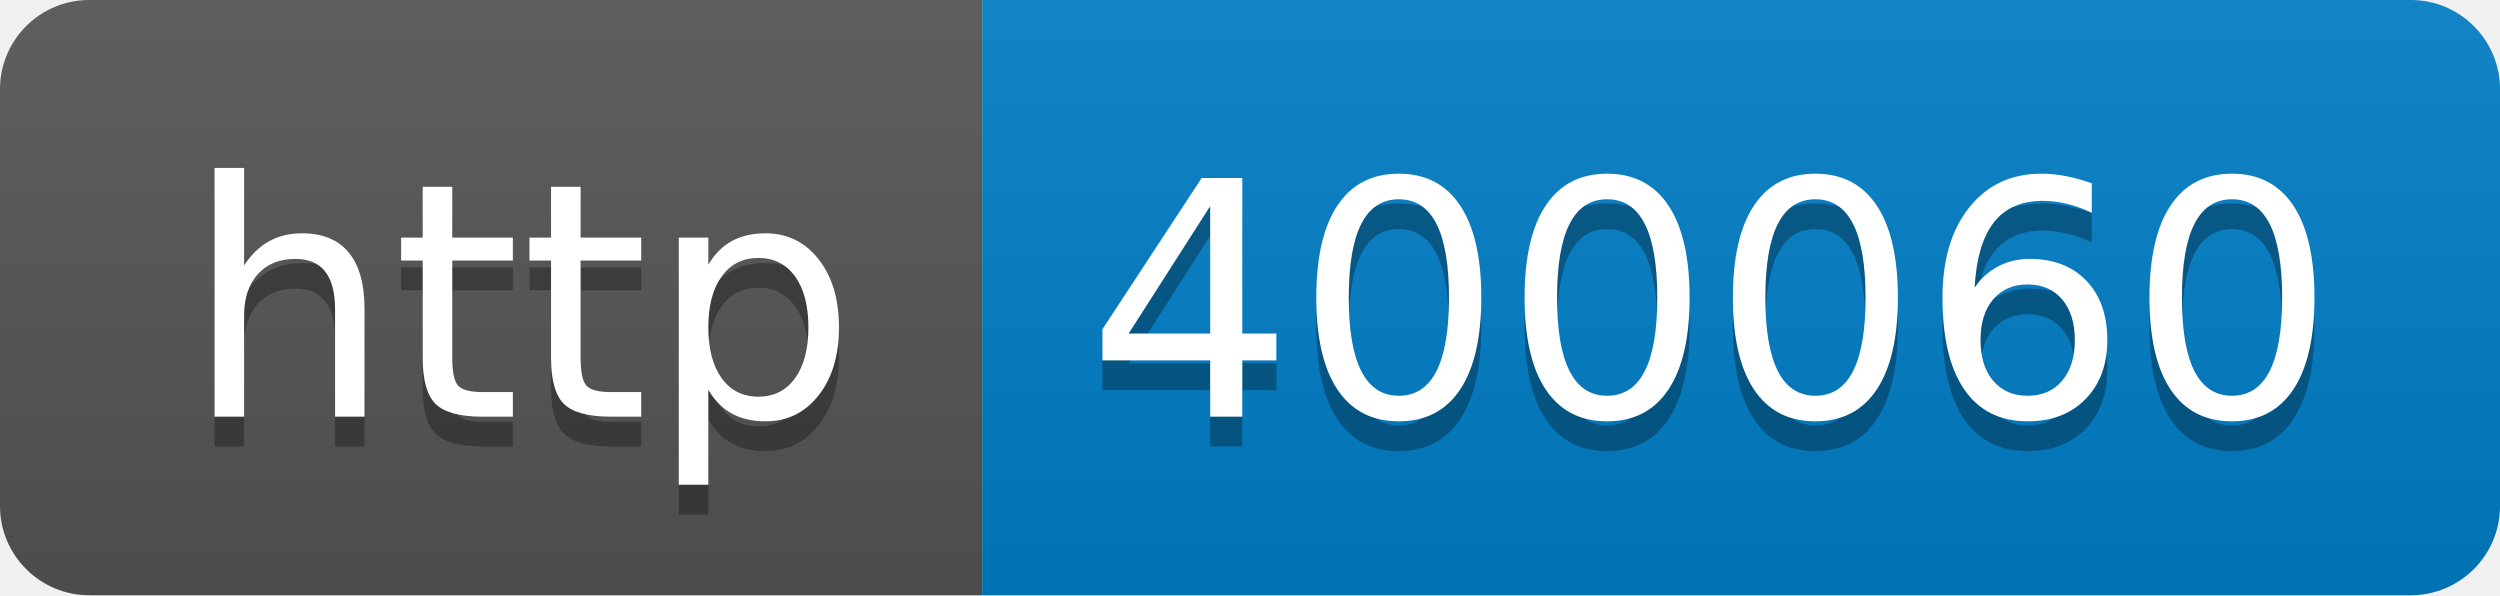
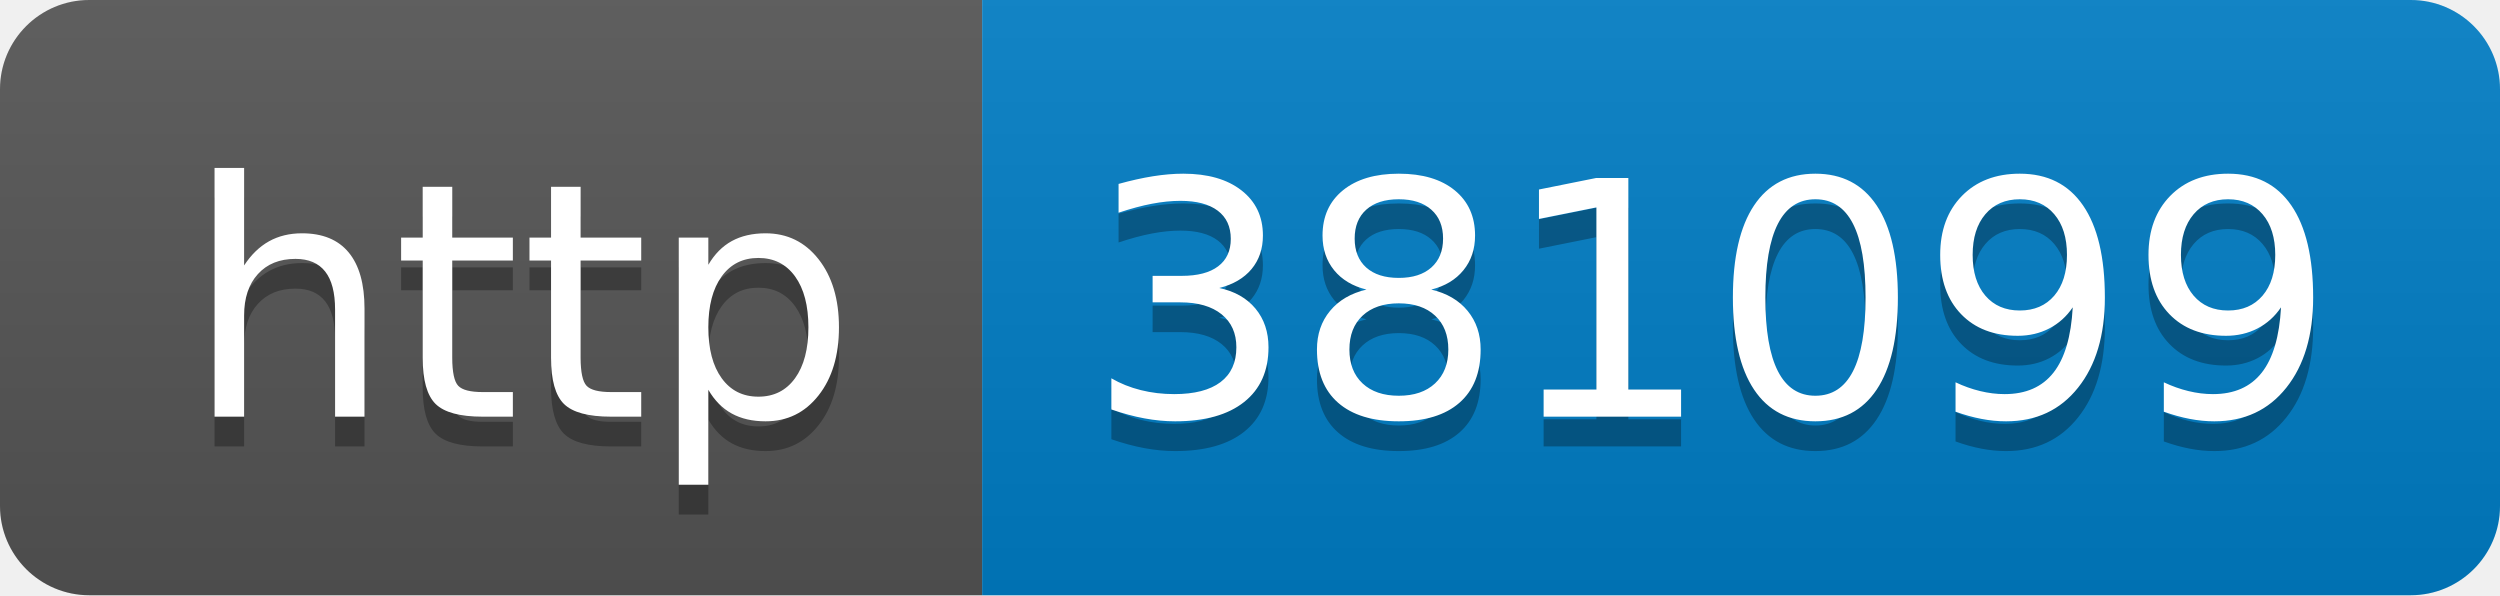
- <svg xmlns="http://www.w3.org/2000/svg" width="84" height="20" role="img" aria-label="http: 400060">
+ <svg xmlns="http://www.w3.org/2000/svg" width="84" height="20" role="img" aria-label="http: 381099">
  <linearGradient id="s" x2="0" y2="100%">
    <stop offset="0" stop-color="#bbb" stop-opacity=".1" />
    <stop offset="1" stop-opacity=".1" />
  </linearGradient>
  <clipPath id="r">
    <rect width="84" height="20" rx="3" fill="#fff" />
  </clipPath>
  <g clip-path="url(#r)">
    <rect width="33" height="20" fill="#555" />
    <rect x="33" width="51" height="20" fill="#007ec6" />
    <rect width="84" height="20" fill="url(#s)" />
  </g>
  <g fill="#fff" text-anchor="middle" font-family="Verdana,Geneva,DejaVu Sans,sans-serif" text-rendering="geometricPrecision" font-size="110">
    <text aria-hidden="true" x="175" y="150" fill="#010101" fill-opacity=".3" transform="scale(.1)" textLength="230">http</text>
    <text x="175" y="140" transform="scale(.1)" fill="#fff" textLength="230">http</text>
-     <text aria-hidden="true" x="575" y="150" fill="#010101" fill-opacity=".3" transform="scale(.1)" textLength="410">400060</text>
-     <text x="575" y="140" transform="scale(.1)" fill="#fff" textLength="410">400060</text>
+     <text aria-hidden="true" x="575" y="150" fill="#010101" fill-opacity=".3" transform="scale(.1)" textLength="410">381099</text>
+     <text x="575" y="140" transform="scale(.1)" fill="#fff" textLength="410">381099</text>
  </g>
</svg>
